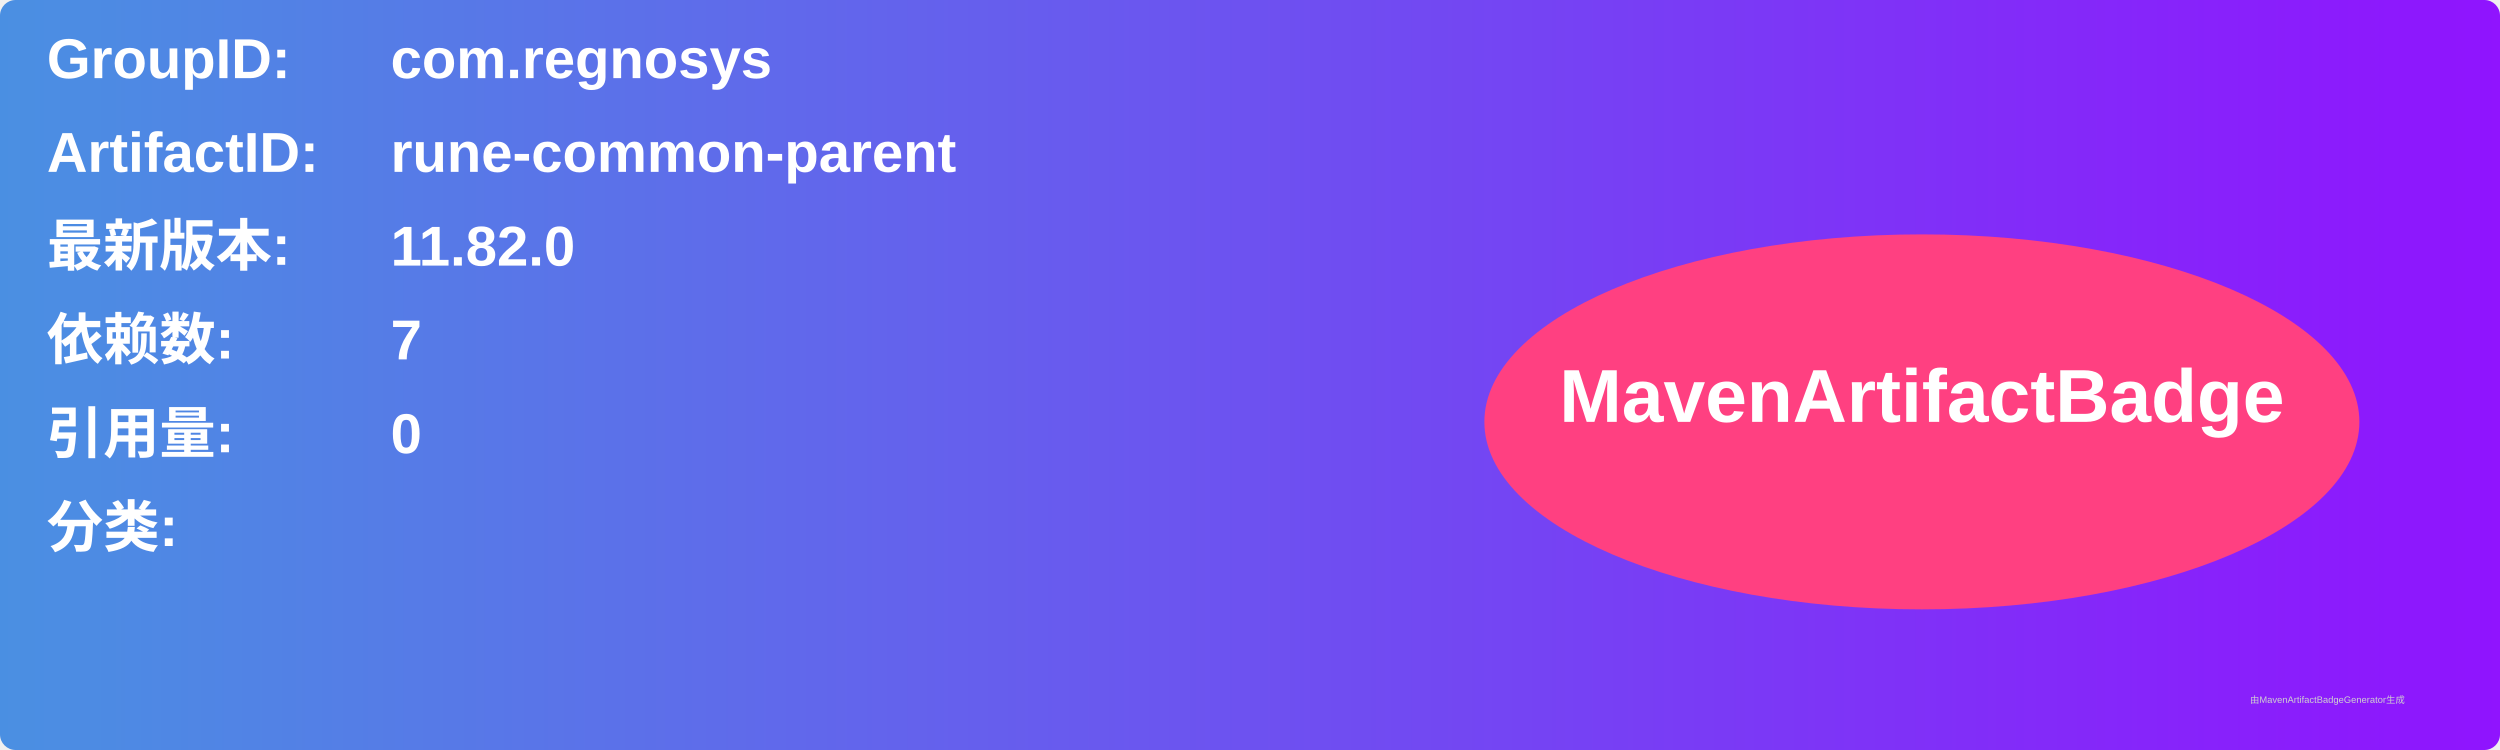
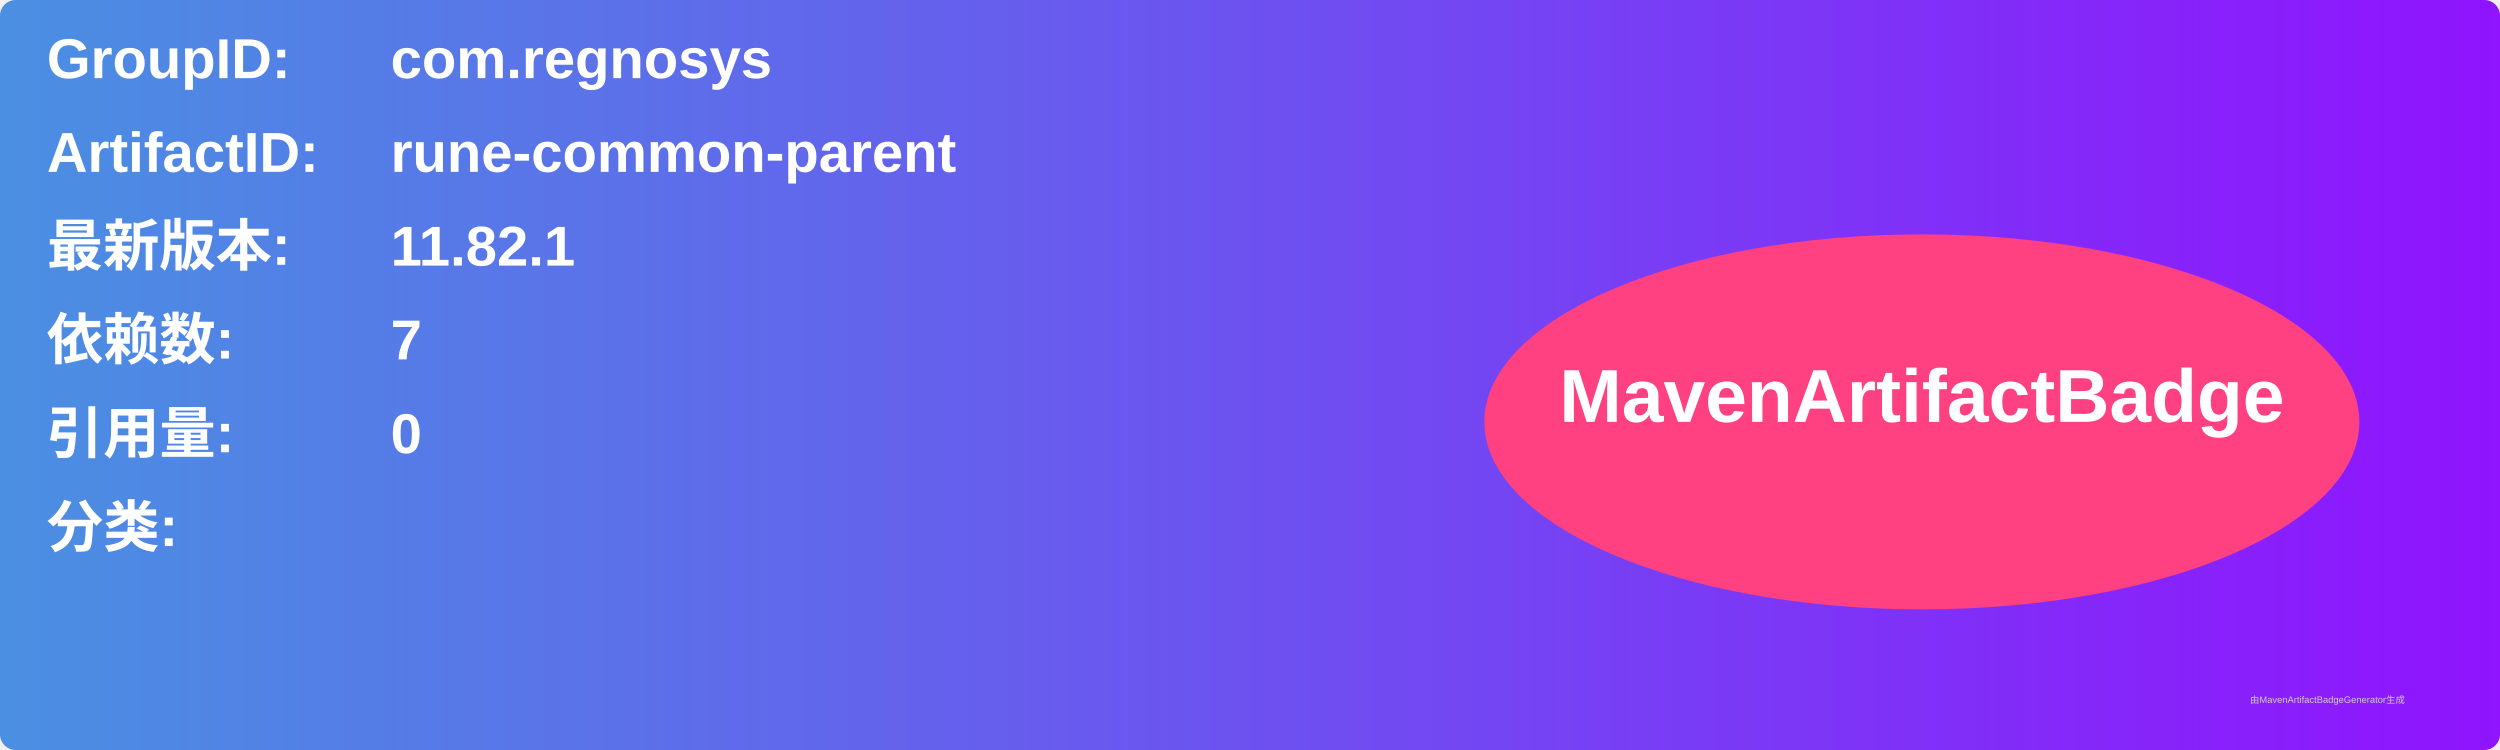
<svg xmlns="http://www.w3.org/2000/svg" width="800" height="240" viewBox="0 0 800 240">
  <linearGradient id="grad" x1="0%" y1="0%" x2="100%" y2="0%">
    <stop offset="0%" stop-color="#4a90e2" />
    <stop offset="100%" stop-color="#9013fe" />
  </linearGradient>
  <rect width="100%" height="100%" rx="5" ry="5" fill="url(#grad)" />
  <g transform="translate(15, 15)">
    <text x="0" y="10" font-family="Arial" font-size="18" fill="white" font-weight="bold" width="260">GroupID:</text>
    <text x="110" y="10" font-family="Arial" font-size="18" fill="white" font-weight="bold" width="460">com.regnosys</text>
    <text x="0" y="40" font-family="Arial" font-size="18" fill="white" font-weight="bold" width="260">ArtifactID:</text>
    <text x="110" y="40" font-family="Arial" font-size="18" fill="white" font-weight="bold" width="460">rune-common-parent</text>
    <text x="0" y="70" font-family="Arial" font-size="18" fill="white" font-weight="bold">最新版本:</text>
    <text x="110" y="70" font-family="Arial" font-size="18" fill="white" font-weight="bold">
-       <tspan font-weight="bold">11.82.0</tspan>
+       <tspan font-weight="bold">11.82.1</tspan>
    </text>
    <text x="0" y="100" font-family="Arial" font-size="18" fill="white" font-weight="bold">依赖数: </text>
    <text x="110" y="100" font-family="Arial" font-size="18" fill="white">
      <tspan font-weight="bold">7</tspan>
    </text>
    <text x="0" y="130" font-family="Arial" font-size="18" fill="white" font-weight="bold">引用量: </text>
    <text x="110" y="130" font-family="Arial" font-size="18" fill="white">
      <tspan font-weight="bold">0</tspan>
    </text>
    <text x="0" y="160" font-family="Arial" font-size="18" fill="white" font-weight="bold">分类:</text>
    <text x="10" y="190" font-family="Arial" font-size="10" fill="white">
      <tspan font-weight="bold" />
    </text>
    <ellipse cx="600" cy="120" rx="140" ry="60" fill="#ff4081" />
    <text x="600" y="120" text-anchor="middle" font-family="Arial" font-size="24" fill="white" font-weight="bold">MavenArtifactBadge</text>
  </g>
  <text x="720" y="225" font-family="Arial" font-size="3" fill="#d0d0d0">由MavenArtifactBadgeGenerator生成</text>
</svg>
